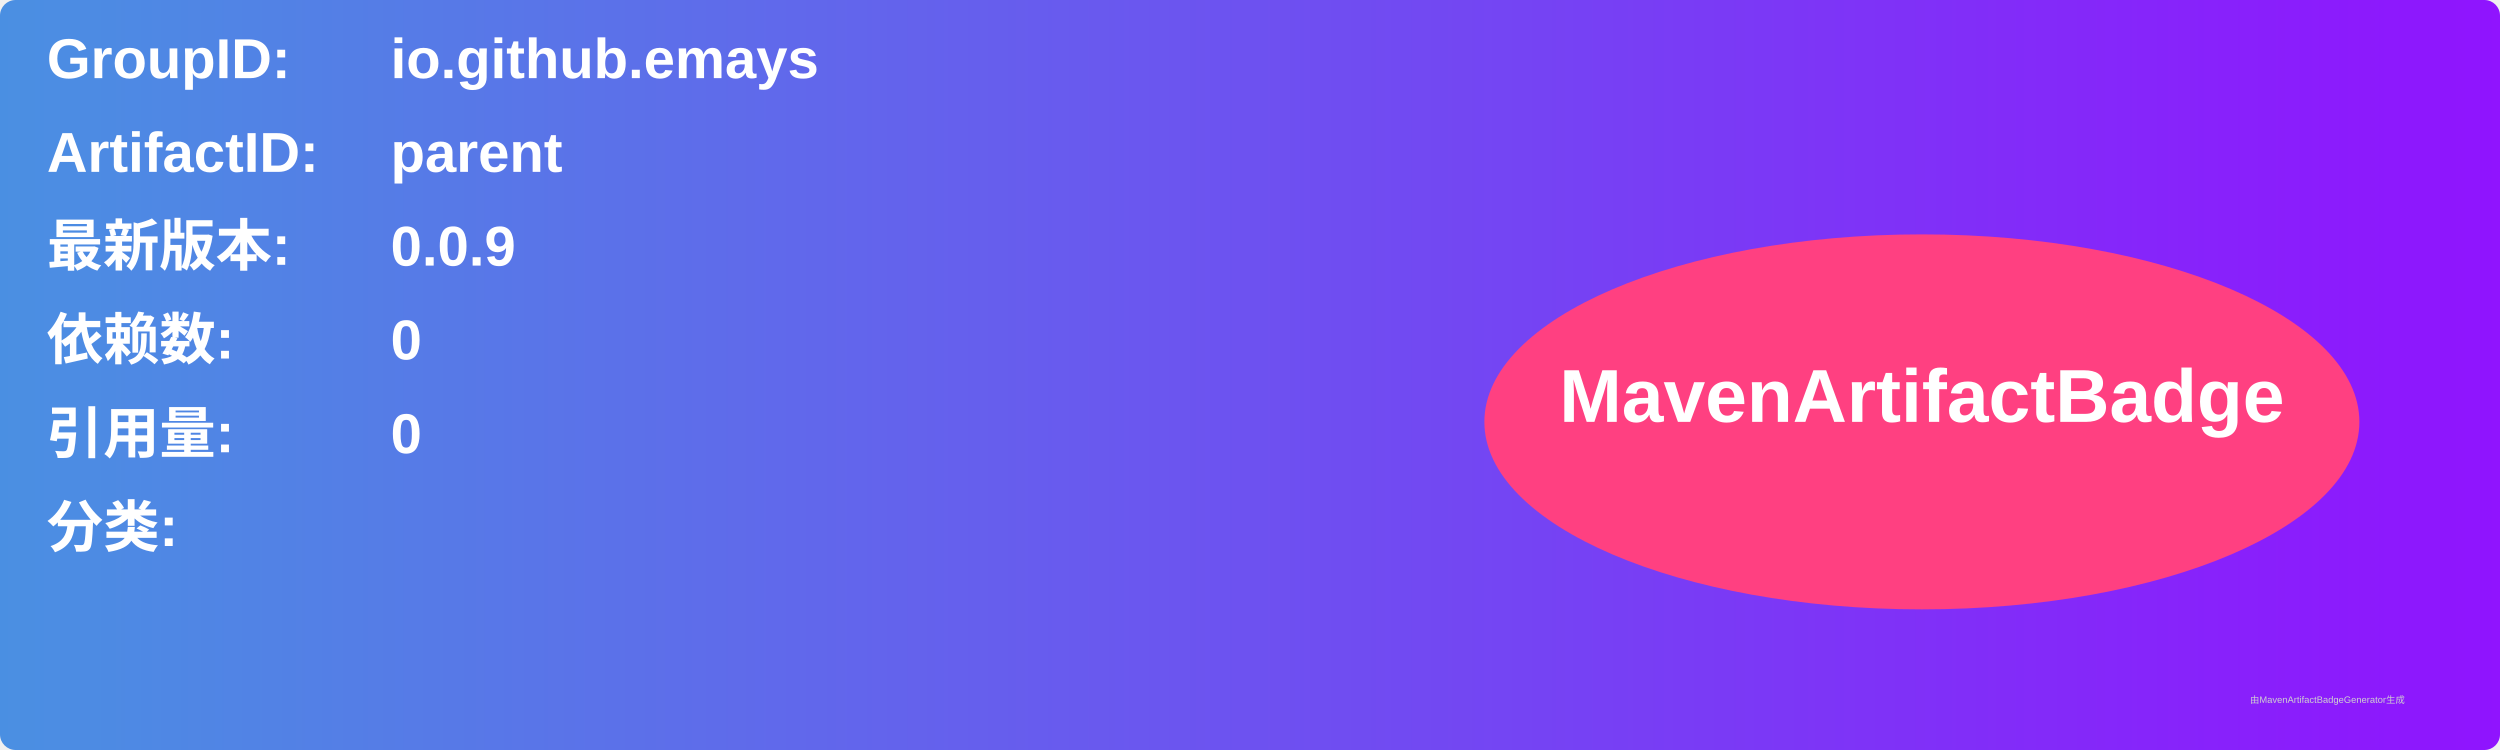
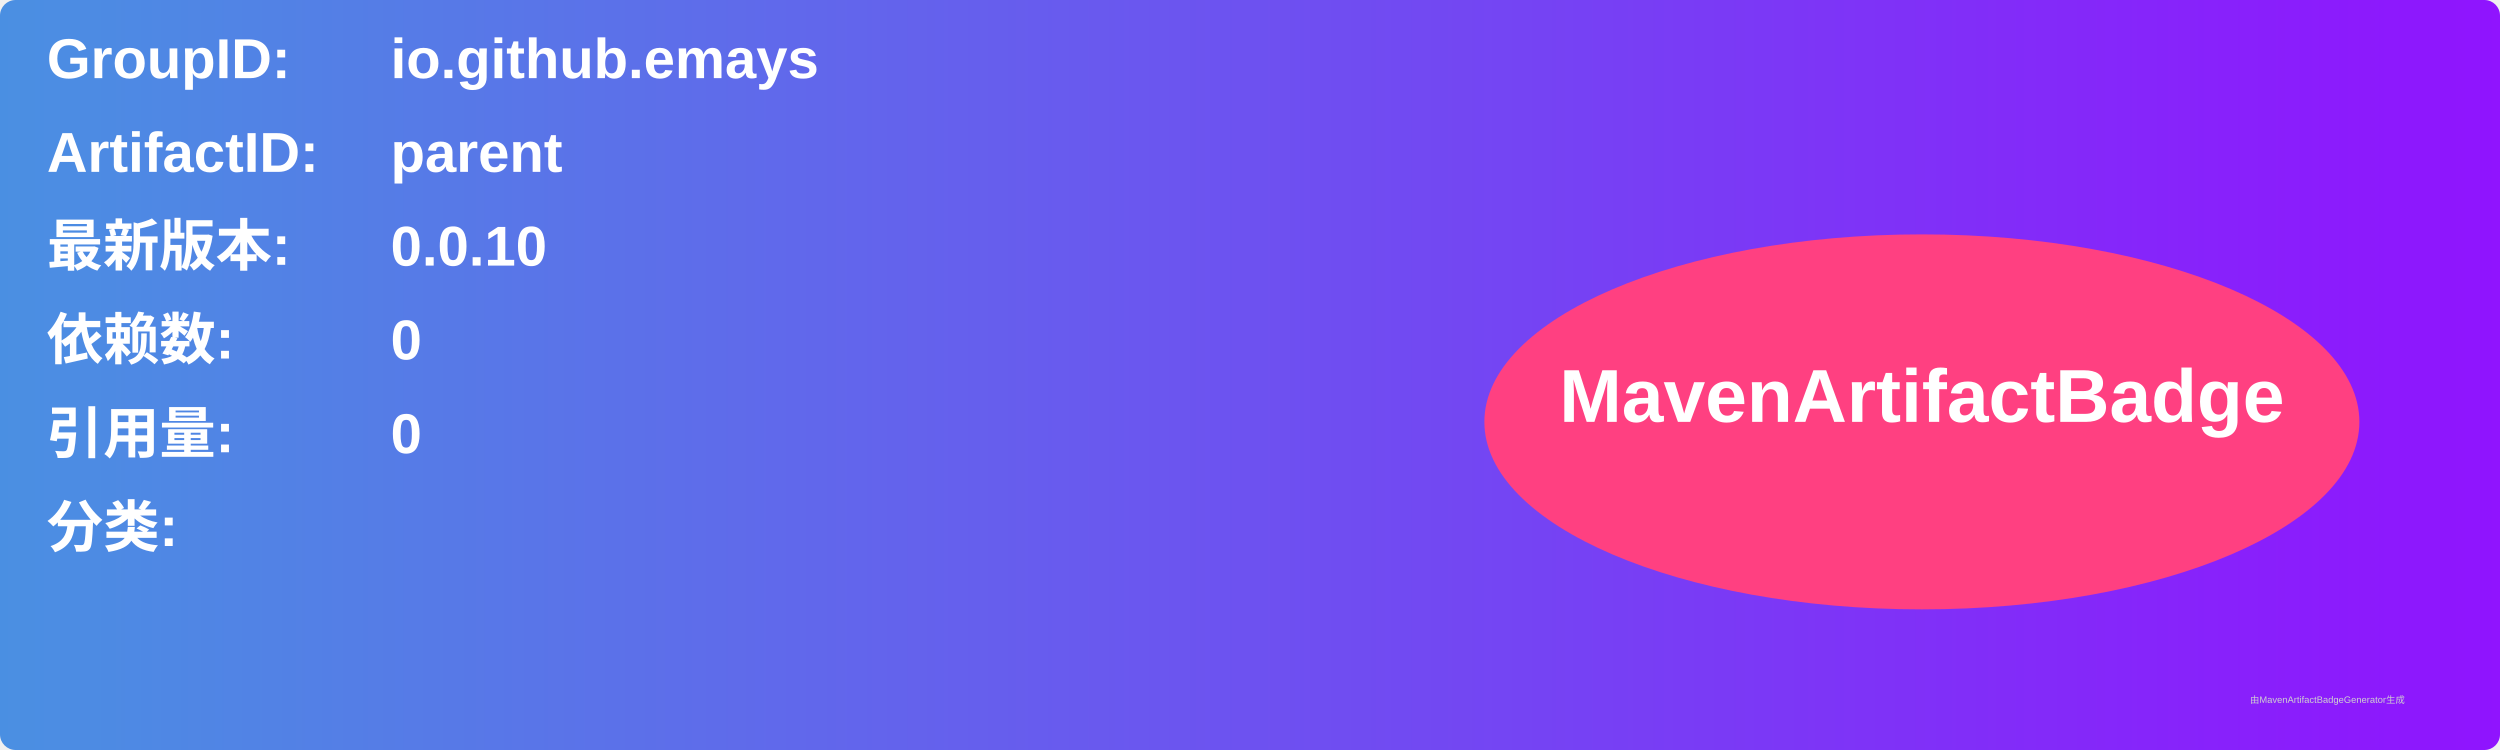
<svg xmlns="http://www.w3.org/2000/svg" width="800" height="240" viewBox="0 0 800 240">
  <linearGradient id="grad" x1="0%" y1="0%" x2="100%" y2="0%">
    <stop offset="0%" stop-color="#4a90e2" />
    <stop offset="100%" stop-color="#9013fe" />
  </linearGradient>
  <rect width="100%" height="100%" rx="5" ry="5" fill="url(#grad)" />
  <g transform="translate(15, 15)">
    <text x="0" y="10" font-family="Arial" font-size="18" fill="white" font-weight="bold" width="260">GroupID:</text>
    <text x="110" y="10" font-family="Arial" font-size="18" fill="white" font-weight="bold" width="460">io.github.emays</text>
    <text x="0" y="40" font-family="Arial" font-size="18" fill="white" font-weight="bold" width="260">ArtifactID:</text>
    <text x="110" y="40" font-family="Arial" font-size="18" fill="white" font-weight="bold" width="460">parent</text>
    <text x="0" y="70" font-family="Arial" font-size="18" fill="white" font-weight="bold">最新版本:</text>
    <text x="110" y="70" font-family="Arial" font-size="18" fill="white" font-weight="bold">
-       <tspan font-weight="bold">0.0.9</tspan>
+       <tspan font-weight="bold">0.0.10</tspan>
    </text>
    <text x="0" y="100" font-family="Arial" font-size="18" fill="white" font-weight="bold">依赖数: </text>
    <text x="110" y="100" font-family="Arial" font-size="18" fill="white">
      <tspan font-weight="bold">0</tspan>
    </text>
    <text x="0" y="130" font-family="Arial" font-size="18" fill="white" font-weight="bold">引用量: </text>
    <text x="110" y="130" font-family="Arial" font-size="18" fill="white">
      <tspan font-weight="bold">0</tspan>
    </text>
    <text x="0" y="160" font-family="Arial" font-size="18" fill="white" font-weight="bold">分类:</text>
    <text x="10" y="190" font-family="Arial" font-size="10" fill="white">
      <tspan font-weight="bold" />
    </text>
    <ellipse cx="600" cy="120" rx="140" ry="60" fill="#ff4081" />
    <text x="600" y="120" text-anchor="middle" font-family="Arial" font-size="24" fill="white" font-weight="bold">MavenArtifactBadge</text>
  </g>
  <text x="720" y="225" font-family="Arial" font-size="3" fill="#d0d0d0">由MavenArtifactBadgeGenerator生成</text>
</svg>
